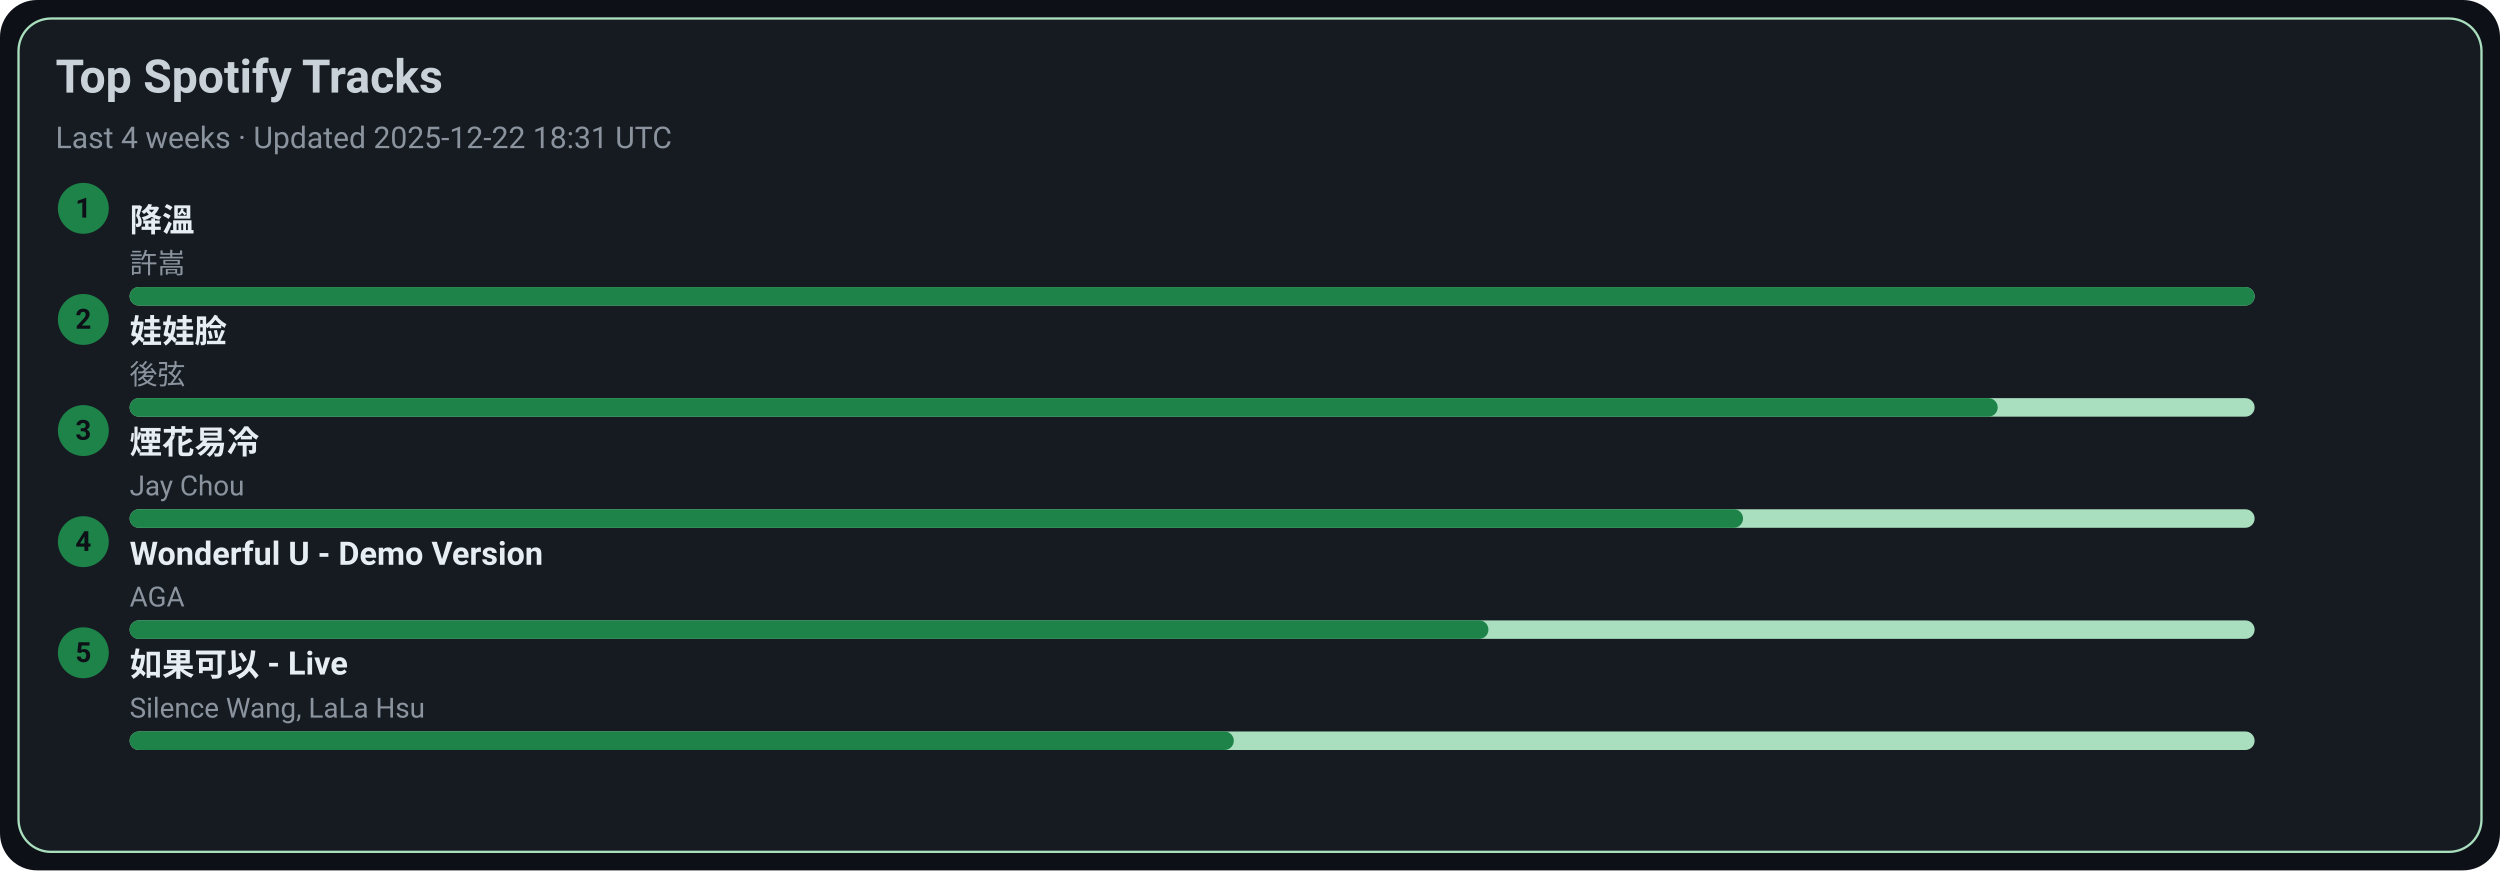
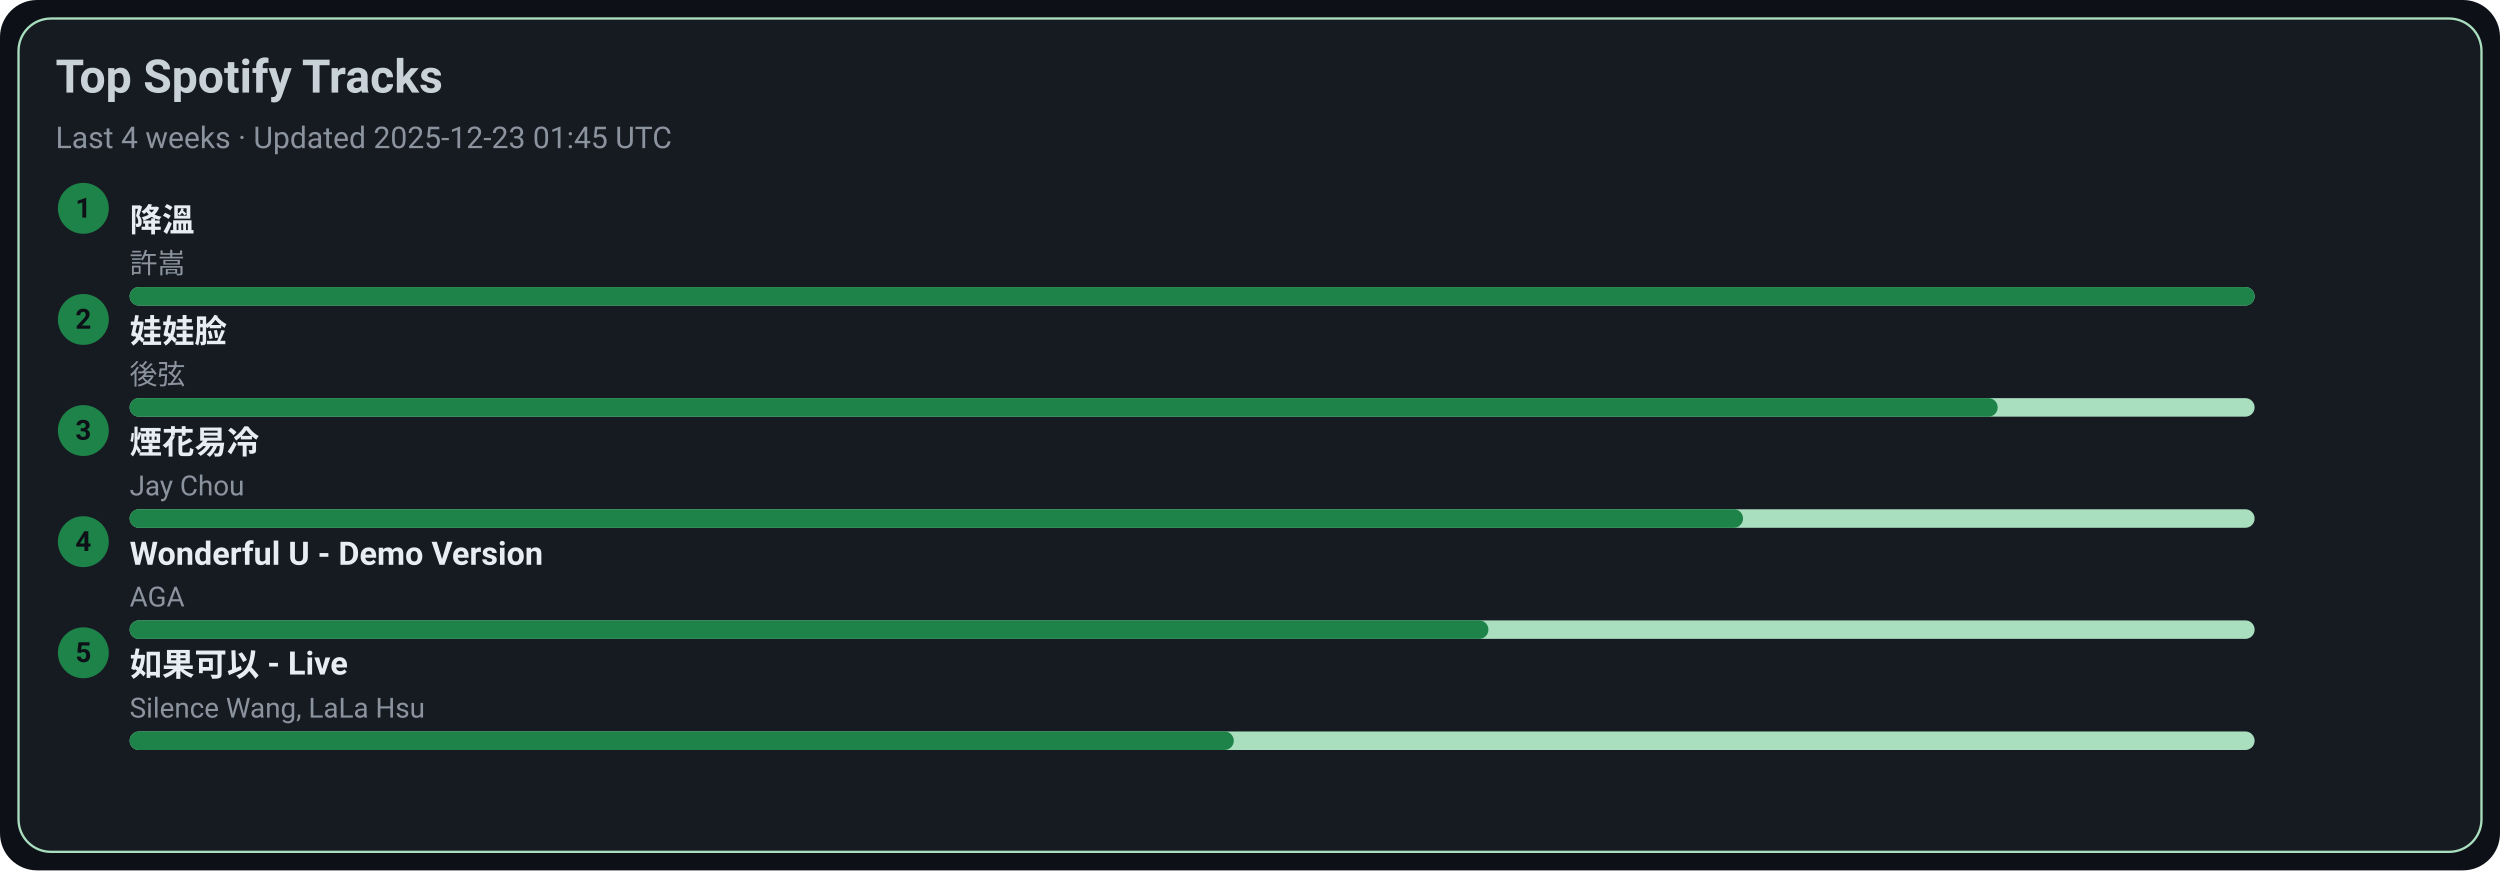
<svg xmlns="http://www.w3.org/2000/svg" width="1080" height="376" viewBox="0 0 1080 376">
  <style>text{font-family:-apple-system,BlinkMacSystemFont,Segoe UI,Roboto,Ubuntu,Helvetica Neue,Arial,Noto Sans,sans-serif}</style>
  <rect width="1080" height="376" rx="16" fill="#0d1117" />
  <rect x="8" y="8" width="1064" height="360" rx="14" fill="#161b22" stroke="#A9DFBF" />
  <text x="24" y="40" font-size="20" fill="#c9d1d9" font-weight="600">Top Spotify Tracks</text>
-   <text x="24" y="64" font-size="13" fill="#8b949e">Last 4 weeks · Updated 2025-12-22 18:31 UTC</text>
+   <text x="24" y="64" font-size="13" fill="#8b949e">Last 4 weeks · Updated 2025-12-23 01:45 UTC</text>
  <circle cx="36" cy="90" r="11" fill="#1D8348" />
  <text x="36" y="94" text-anchor="middle" font-size="12" fill="#0d1117" font-weight="700">1</text>
  <a href="https://open.spotify.com/track/2q9uhrOfyOnBa3oWR1PfYT" target="_blank" rel="noopener noreferrer">
    <text x="56" y="100" font-size="14" fill="#e6edf3" font-weight="600">降溫</text>
  </a>
  <text x="56" y="118" font-size="12" fill="#8b949e">許嵩</text>
  <rect x="56" y="124" width="918" height="8" rx="4" fill="#A9DFBF" />
  <rect x="56" y="124" width="918" height="8" rx="4" fill="#1D8348" />
  <circle cx="36" cy="138" r="11" fill="#1D8348" />
  <text x="36" y="142" text-anchor="middle" font-size="12" fill="#0d1117" font-weight="700">2</text>
  <a href="https://open.spotify.com/track/08ouEICweFmqfgPJnRIQkE" target="_blank" rel="noopener noreferrer">
    <text x="56" y="148" font-size="14" fill="#e6edf3" font-weight="600">娃娃脸</text>
  </a>
  <text x="56" y="166" font-size="12" fill="#8b949e">後弦</text>
  <rect x="56" y="172" width="918" height="8" rx="4" fill="#A9DFBF" />
  <rect x="56" y="172" width="807" height="8" rx="4" fill="#1D8348" />
  <circle cx="36" cy="186" r="11" fill="#1D8348" />
  <text x="36" y="190" text-anchor="middle" font-size="12" fill="#0d1117" font-weight="700">3</text>
  <a href="https://open.spotify.com/track/24beWW0pQCJEF3IVSpIryu" target="_blank" rel="noopener noreferrer">
    <text x="56" y="196" font-size="14" fill="#e6edf3" font-weight="600">煙花易冷</text>
  </a>
  <text x="56" y="214" font-size="12" fill="#8b949e">Jay Chou</text>
  <rect x="56" y="220" width="918" height="8" rx="4" fill="#A9DFBF" />
  <rect x="56" y="220" width="697" height="8" rx="4" fill="#1D8348" />
  <circle cx="36" cy="234" r="11" fill="#1D8348" />
  <text x="36" y="238" text-anchor="middle" font-size="12" fill="#0d1117" font-weight="700">4</text>
  <a href="https://open.spotify.com/track/2eSNpIOFoi1Q8wxw6CycXJ" target="_blank" rel="noopener noreferrer">
    <text x="56" y="244" font-size="14" fill="#e6edf3" font-weight="600">Wonderful U - Demo Version</text>
  </a>
  <text x="56" y="262" font-size="12" fill="#8b949e">AGA</text>
  <rect x="56" y="268" width="918" height="8" rx="4" fill="#A9DFBF" />
  <rect x="56" y="268" width="587" height="8" rx="4" fill="#1D8348" />
  <circle cx="36" cy="282" r="11" fill="#1D8348" />
  <text x="36" y="286" text-anchor="middle" font-size="12" fill="#0d1117" font-weight="700">5</text>
  <a href="https://open.spotify.com/track/6IF65dJzfmPcX7jwDegwoo" target="_blank" rel="noopener noreferrer">
    <text x="56" y="292" font-size="14" fill="#e6edf3" font-weight="600">如果可以 - Live</text>
  </a>
  <text x="56" y="310" font-size="12" fill="#8b949e">Silence Wang, LaLa Hsu</text>
  <rect x="56" y="316" width="918" height="8" rx="4" fill="#A9DFBF" />
  <rect x="56" y="316" width="477" height="8" rx="4" fill="#1D8348" />
</svg>
